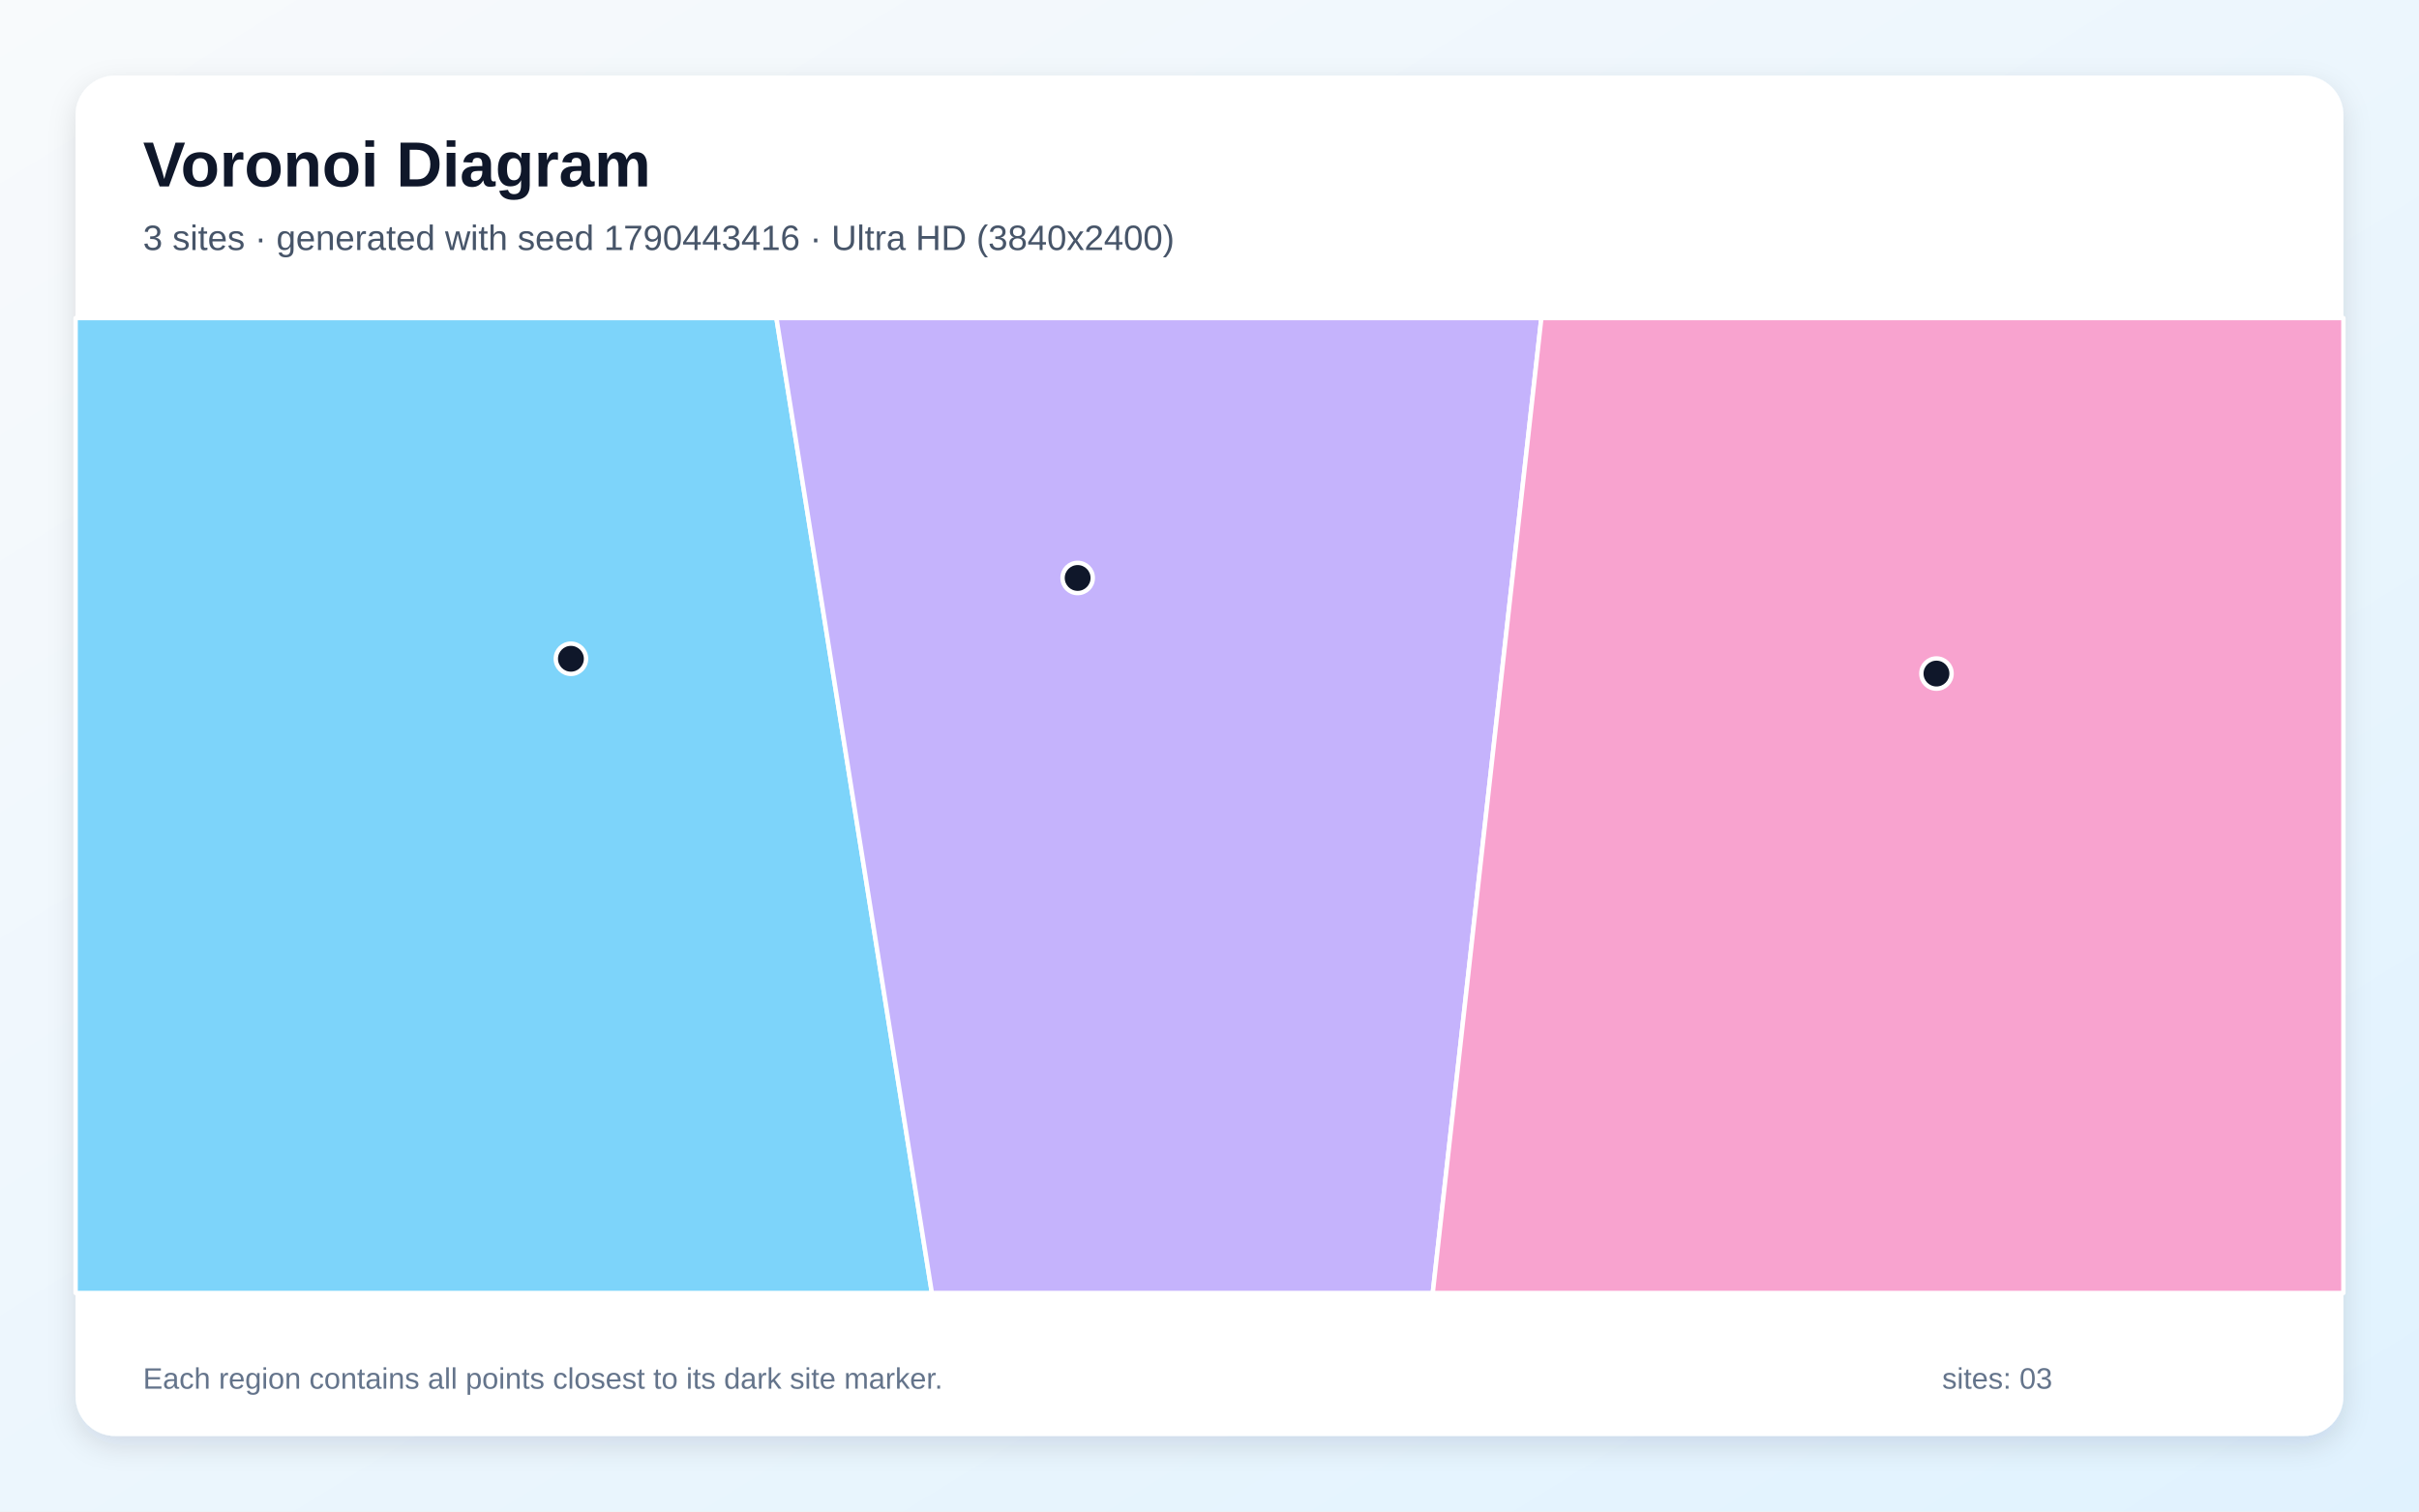
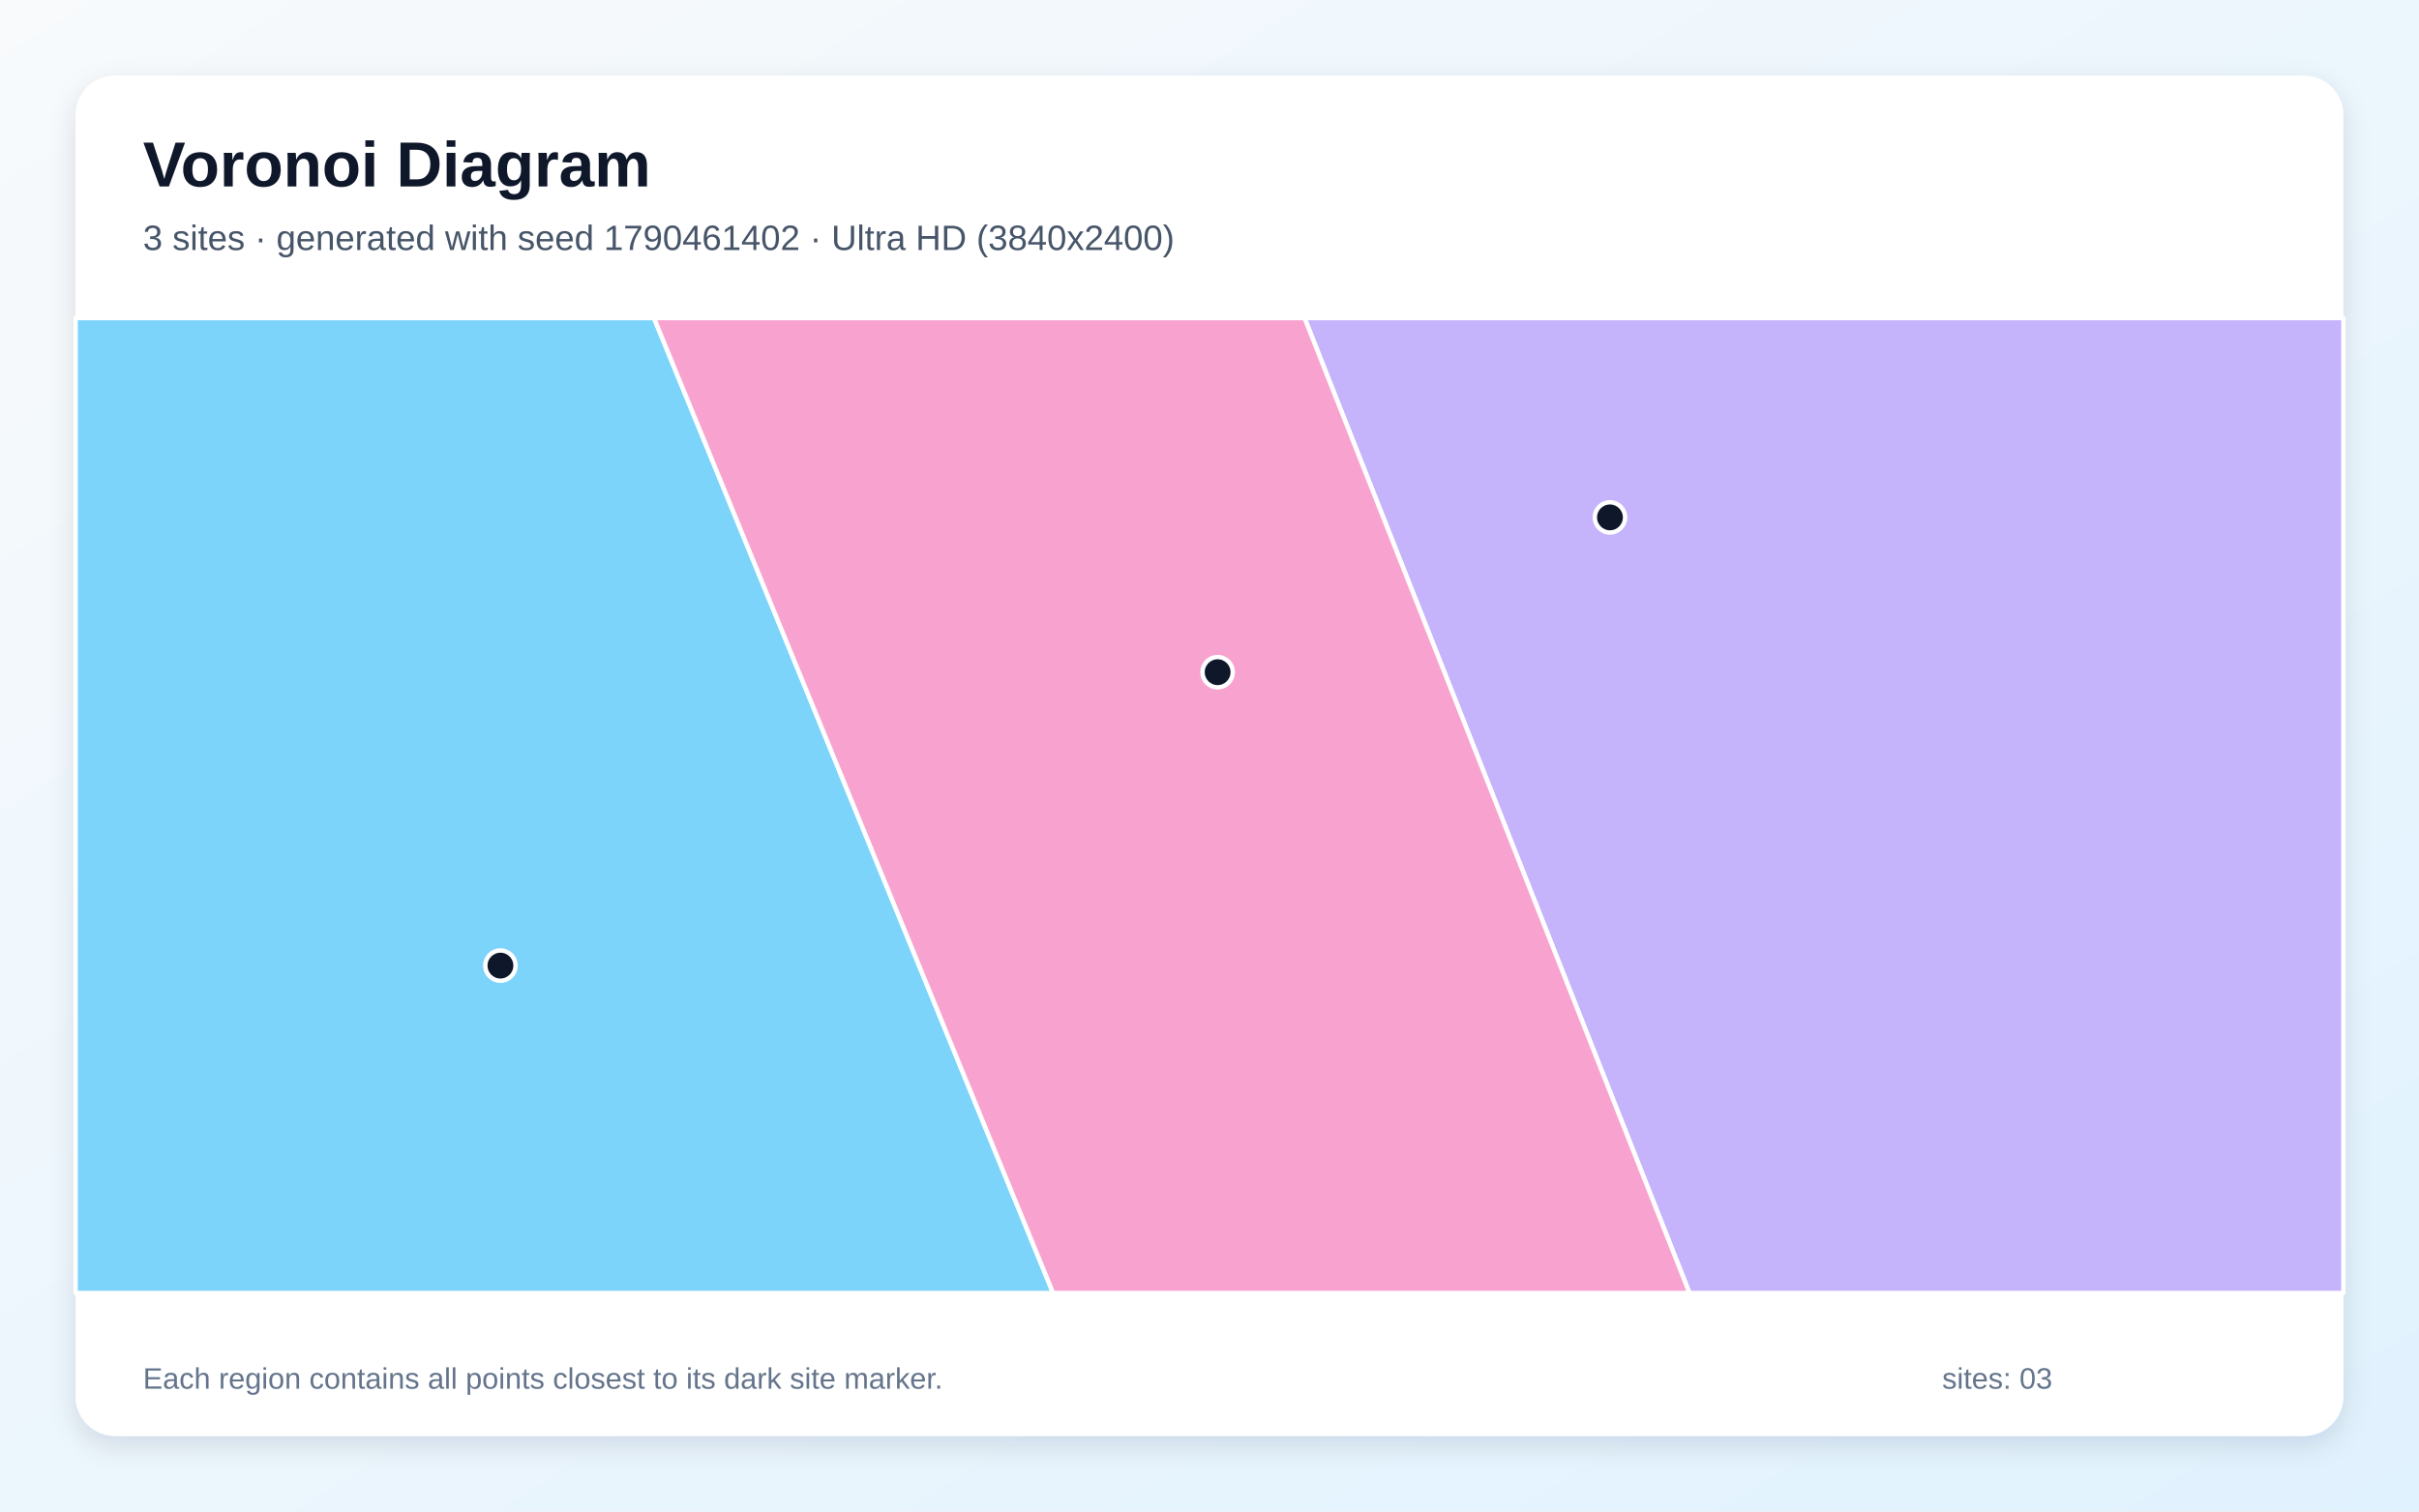
<svg xmlns="http://www.w3.org/2000/svg" width="3840" height="2400" viewBox="0 0 3840 2400" role="img" aria-labelledby="title description">
  <defs>
    <linearGradient id="background" x1="0" y1="0" x2="1" y2="1">
      <stop stop-color="#F8FAFC" />
      <stop offset="1" stop-color="#E0F2FE" />
    </linearGradient>
    <filter id="shadow" x="-5%" y="-5%" width="110%" height="110%">
      <feDropShadow dx="0" dy="15" stdDeviation="22" flood-color="#0F172A" flood-opacity=".12" />
    </filter>
  </defs>
  <rect width="3840" height="2400" fill="url(#background)" />
  <rect x="120" y="120" width="3600" height="2160" rx="63" fill="#FFFFFF" filter="url(#shadow)" />
  <g font-family="Arial, sans-serif">
    <text x="227" y="296" font-size="101" font-weight="700" fill="#0F172A">Voronoi Diagram</text>
-     <text x="227" y="397" font-size="56" fill="#475569">3 sites · generated with seed 1790443416 · Ultra HD (3840x2400)</text>
+     <text x="227" y="397" font-size="56" fill="#475569">3 sites · generated with seed 1790461402 · Ultra HD (3840x2400)</text>
  </g>
  <g stroke="#FFFFFF" stroke-width="7" stroke-linejoin="round">
-     <polygon points="120.0,505.0 1232.5,505.0 1479.3,2053.0 120.0,2053.0" fill="#38BDF8" fill-opacity="0.65" />
-     <polygon points="1232.5,505.0 2446.8,505.0 2274.4,2053.0 1479.3,2053.0" fill="#A78BFA" fill-opacity="0.65" />
-     <polygon points="2446.8,505.0 3720.0,505.0 3720.0,2053.0 2274.4,2053.0" fill="#F472B6" fill-opacity="0.65" />
+     <polygon points="120.0,505.0 1038.2,505.0 1671.7,2053.0 120.0,2053.0" fill="#38BDF8" fill-opacity="0.65" />
+     <polygon points="2070.9,505.0 3720.0,505.0 3720.0,2053.0 2681.9,2053.0" fill="#A78BFA" fill-opacity="0.65" />
+     <polygon points="1038.2,505.0 2070.9,505.0 2681.9,2053.0 1671.7,2053.0" fill="#F472B6" fill-opacity="0.65" />
  </g>
  <g>
-     <circle cx="906.3" cy="1046.0" r="24" fill="#0F172A" stroke="#FFFFFF" stroke-width="7" />
-     <circle cx="1710.7" cy="917.7" r="24" fill="#0F172A" stroke="#FFFFFF" stroke-width="7" />
-     <circle cx="3074.0" cy="1069.5" r="24" fill="#0F172A" stroke="#FFFFFF" stroke-width="7" />
+     <circle cx="794.4" cy="1533.2" r="24" fill="#0F172A" stroke="#FFFFFF" stroke-width="7" />
+     <circle cx="2555.7" cy="821.5" r="24" fill="#0F172A" stroke="#FFFFFF" stroke-width="7" />
+     <circle cx="1932.9" cy="1067.3" r="24" fill="#0F172A" stroke="#FFFFFF" stroke-width="7" />
  </g>
  <g font-family="Arial, sans-serif" font-size="47" fill="#64748B">
    <text x="227" y="2205">Each region contains all points closest to its dark site marker.</text>
    <text x="3083" y="2205">sites: 03</text>
  </g>
</svg>
